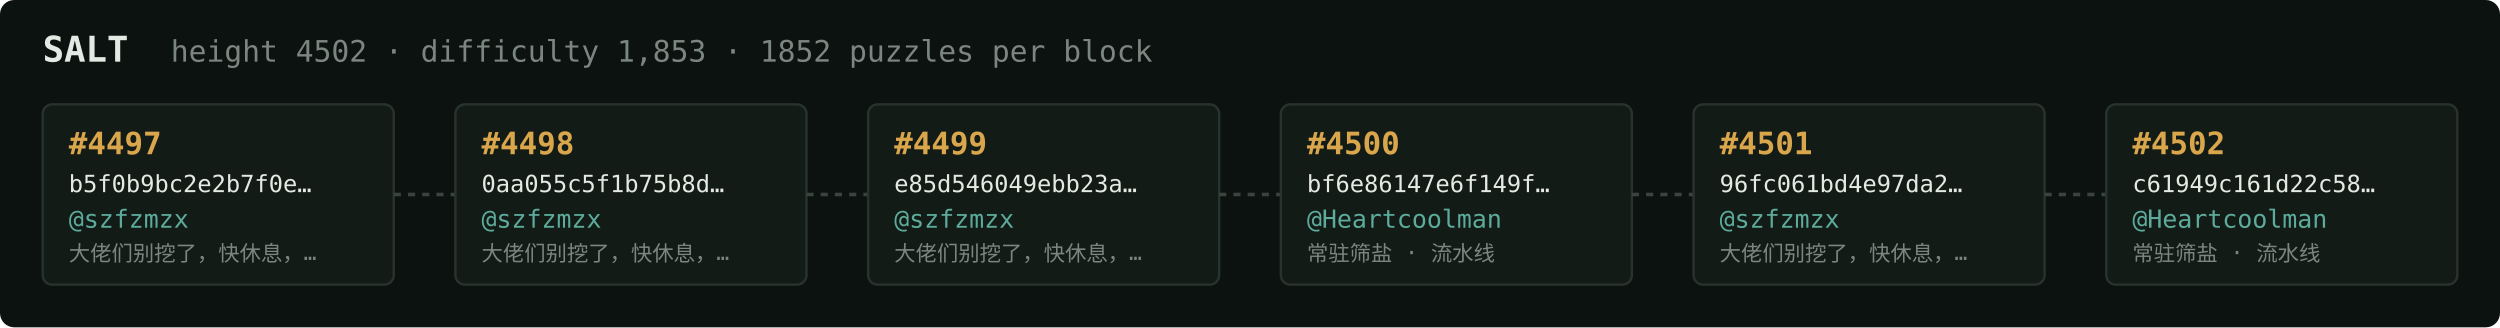
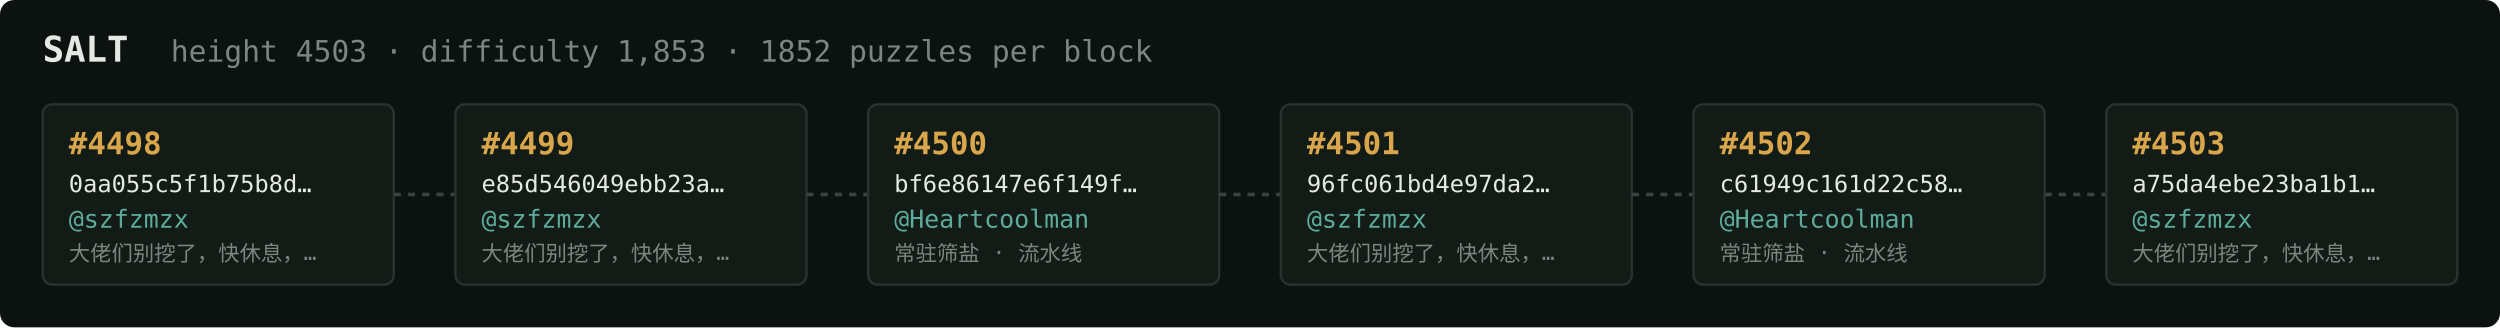
<svg xmlns="http://www.w3.org/2000/svg" width="1054" height="138" viewBox="0 0 1054 138" font-family="ui-monospace,SFMono-Regular,Menlo,monospace">
  <rect fill="#0c1210" width="1054" height="138" rx="6" />
  <text x="18" y="26" fill="#e5e9e3" font-size="15" font-weight="700">SALT</text>
-   <text x="72" y="26" fill="#7a867f" font-size="12.5">height 4502 · difficulty 1,853 · 1852 puzzles per block</text>
+   <text x="72" y="26" fill="#7a867f" font-size="12.5">height 4503 · difficulty 1,853 · 1852 puzzles per block</text>
  <rect x="18" y="44" width="148" height="76" rx="4" fill="#131b17" stroke="#28332e" stroke-width="1" />
-   <text x="29" y="65" fill="#d9a64c" font-size="13" font-weight="700">#4497</text>
-   <text x="29" y="81" fill="#e5e9e3" font-size="10">b5f0b9bc2e2b7f0e…</text>
+   <text x="29" y="65" fill="#d9a64c" font-size="13" font-weight="700">#4498</text>
+   <text x="29" y="81" fill="#e5e9e3" font-size="10">0aa055c5f1b75b8d…</text>
  <text x="29" y="96" fill="#5cab9b" font-size="10.5">@szfzmzx</text>
  <text x="29" y="110" fill="#7a867f" font-size="9">大佬们别挖了，快休息，…</text>
  <line x1="166" y1="82.0" x2="192" y2="82.0" stroke="#38443e" stroke-width="1.5" stroke-dasharray="3 3" />
  <rect x="192" y="44" width="148" height="76" rx="4" fill="#131b17" stroke="#28332e" stroke-width="1" />
-   <text x="203" y="65" fill="#d9a64c" font-size="13" font-weight="700">#4498</text>
-   <text x="203" y="81" fill="#e5e9e3" font-size="10">0aa055c5f1b75b8d…</text>
+   <text x="203" y="65" fill="#d9a64c" font-size="13" font-weight="700">#4499</text>
+   <text x="203" y="81" fill="#e5e9e3" font-size="10">e85d546049ebb23a…</text>
  <text x="203" y="96" fill="#5cab9b" font-size="10.5">@szfzmzx</text>
  <text x="203" y="110" fill="#7a867f" font-size="9">大佬们别挖了，快休息，…</text>
  <line x1="340" y1="82.0" x2="366" y2="82.0" stroke="#38443e" stroke-width="1.5" stroke-dasharray="3 3" />
  <rect x="366" y="44" width="148" height="76" rx="4" fill="#131b17" stroke="#28332e" stroke-width="1" />
-   <text x="377" y="65" fill="#d9a64c" font-size="13" font-weight="700">#4499</text>
-   <text x="377" y="81" fill="#e5e9e3" font-size="10">e85d546049ebb23a…</text>
-   <text x="377" y="96" fill="#5cab9b" font-size="10.5">@szfzmzx</text>
-   <text x="377" y="110" fill="#7a867f" font-size="9">大佬们别挖了，快休息，…</text>
+   <text x="377" y="65" fill="#d9a64c" font-size="13" font-weight="700">#4500</text>
+   <text x="377" y="81" fill="#e5e9e3" font-size="10">bf6e86147e6f149f…</text>
+   <text x="377" y="96" fill="#5cab9b" font-size="10.5">@Heartcoolman</text>
+   <text x="377" y="110" fill="#7a867f" font-size="9">常驻筛盐 · 流水线</text>
  <line x1="514" y1="82.0" x2="540" y2="82.0" stroke="#38443e" stroke-width="1.5" stroke-dasharray="3 3" />
  <rect x="540" y="44" width="148" height="76" rx="4" fill="#131b17" stroke="#28332e" stroke-width="1" />
-   <text x="551" y="65" fill="#d9a64c" font-size="13" font-weight="700">#4500</text>
-   <text x="551" y="81" fill="#e5e9e3" font-size="10">bf6e86147e6f149f…</text>
-   <text x="551" y="96" fill="#5cab9b" font-size="10.5">@Heartcoolman</text>
-   <text x="551" y="110" fill="#7a867f" font-size="9">常驻筛盐 · 流水线</text>
+   <text x="551" y="65" fill="#d9a64c" font-size="13" font-weight="700">#4501</text>
+   <text x="551" y="81" fill="#e5e9e3" font-size="10">96fc061bd4e97da2…</text>
+   <text x="551" y="96" fill="#5cab9b" font-size="10.5">@szfzmzx</text>
+   <text x="551" y="110" fill="#7a867f" font-size="9">大佬们别挖了，快休息，…</text>
  <line x1="688" y1="82.0" x2="714" y2="82.0" stroke="#38443e" stroke-width="1.5" stroke-dasharray="3 3" />
  <rect x="714" y="44" width="148" height="76" rx="4" fill="#131b17" stroke="#28332e" stroke-width="1" />
-   <text x="725" y="65" fill="#d9a64c" font-size="13" font-weight="700">#4501</text>
-   <text x="725" y="81" fill="#e5e9e3" font-size="10">96fc061bd4e97da2…</text>
-   <text x="725" y="96" fill="#5cab9b" font-size="10.5">@szfzmzx</text>
-   <text x="725" y="110" fill="#7a867f" font-size="9">大佬们别挖了，快休息，…</text>
+   <text x="725" y="65" fill="#d9a64c" font-size="13" font-weight="700">#4502</text>
+   <text x="725" y="81" fill="#e5e9e3" font-size="10">c61949c161d22c58…</text>
+   <text x="725" y="96" fill="#5cab9b" font-size="10.5">@Heartcoolman</text>
+   <text x="725" y="110" fill="#7a867f" font-size="9">常驻筛盐 · 流水线</text>
  <line x1="862" y1="82.0" x2="888" y2="82.0" stroke="#38443e" stroke-width="1.5" stroke-dasharray="3 3" />
  <rect x="888" y="44" width="148" height="76" rx="4" fill="#131b17" stroke="#28332e" stroke-width="1" />
-   <text x="899" y="65" fill="#d9a64c" font-size="13" font-weight="700">#4502</text>
-   <text x="899" y="81" fill="#e5e9e3" font-size="10">c61949c161d22c58…</text>
-   <text x="899" y="96" fill="#5cab9b" font-size="10.5">@Heartcoolman</text>
-   <text x="899" y="110" fill="#7a867f" font-size="9">常驻筛盐 · 流水线</text>
+   <text x="899" y="65" fill="#d9a64c" font-size="13" font-weight="700">#4503</text>
+   <text x="899" y="81" fill="#e5e9e3" font-size="10">a75da4ebe23ba1b1…</text>
+   <text x="899" y="96" fill="#5cab9b" font-size="10.5">@szfzmzx</text>
+   <text x="899" y="110" fill="#7a867f" font-size="9">大佬们别挖了，快休息，…</text>
</svg>
